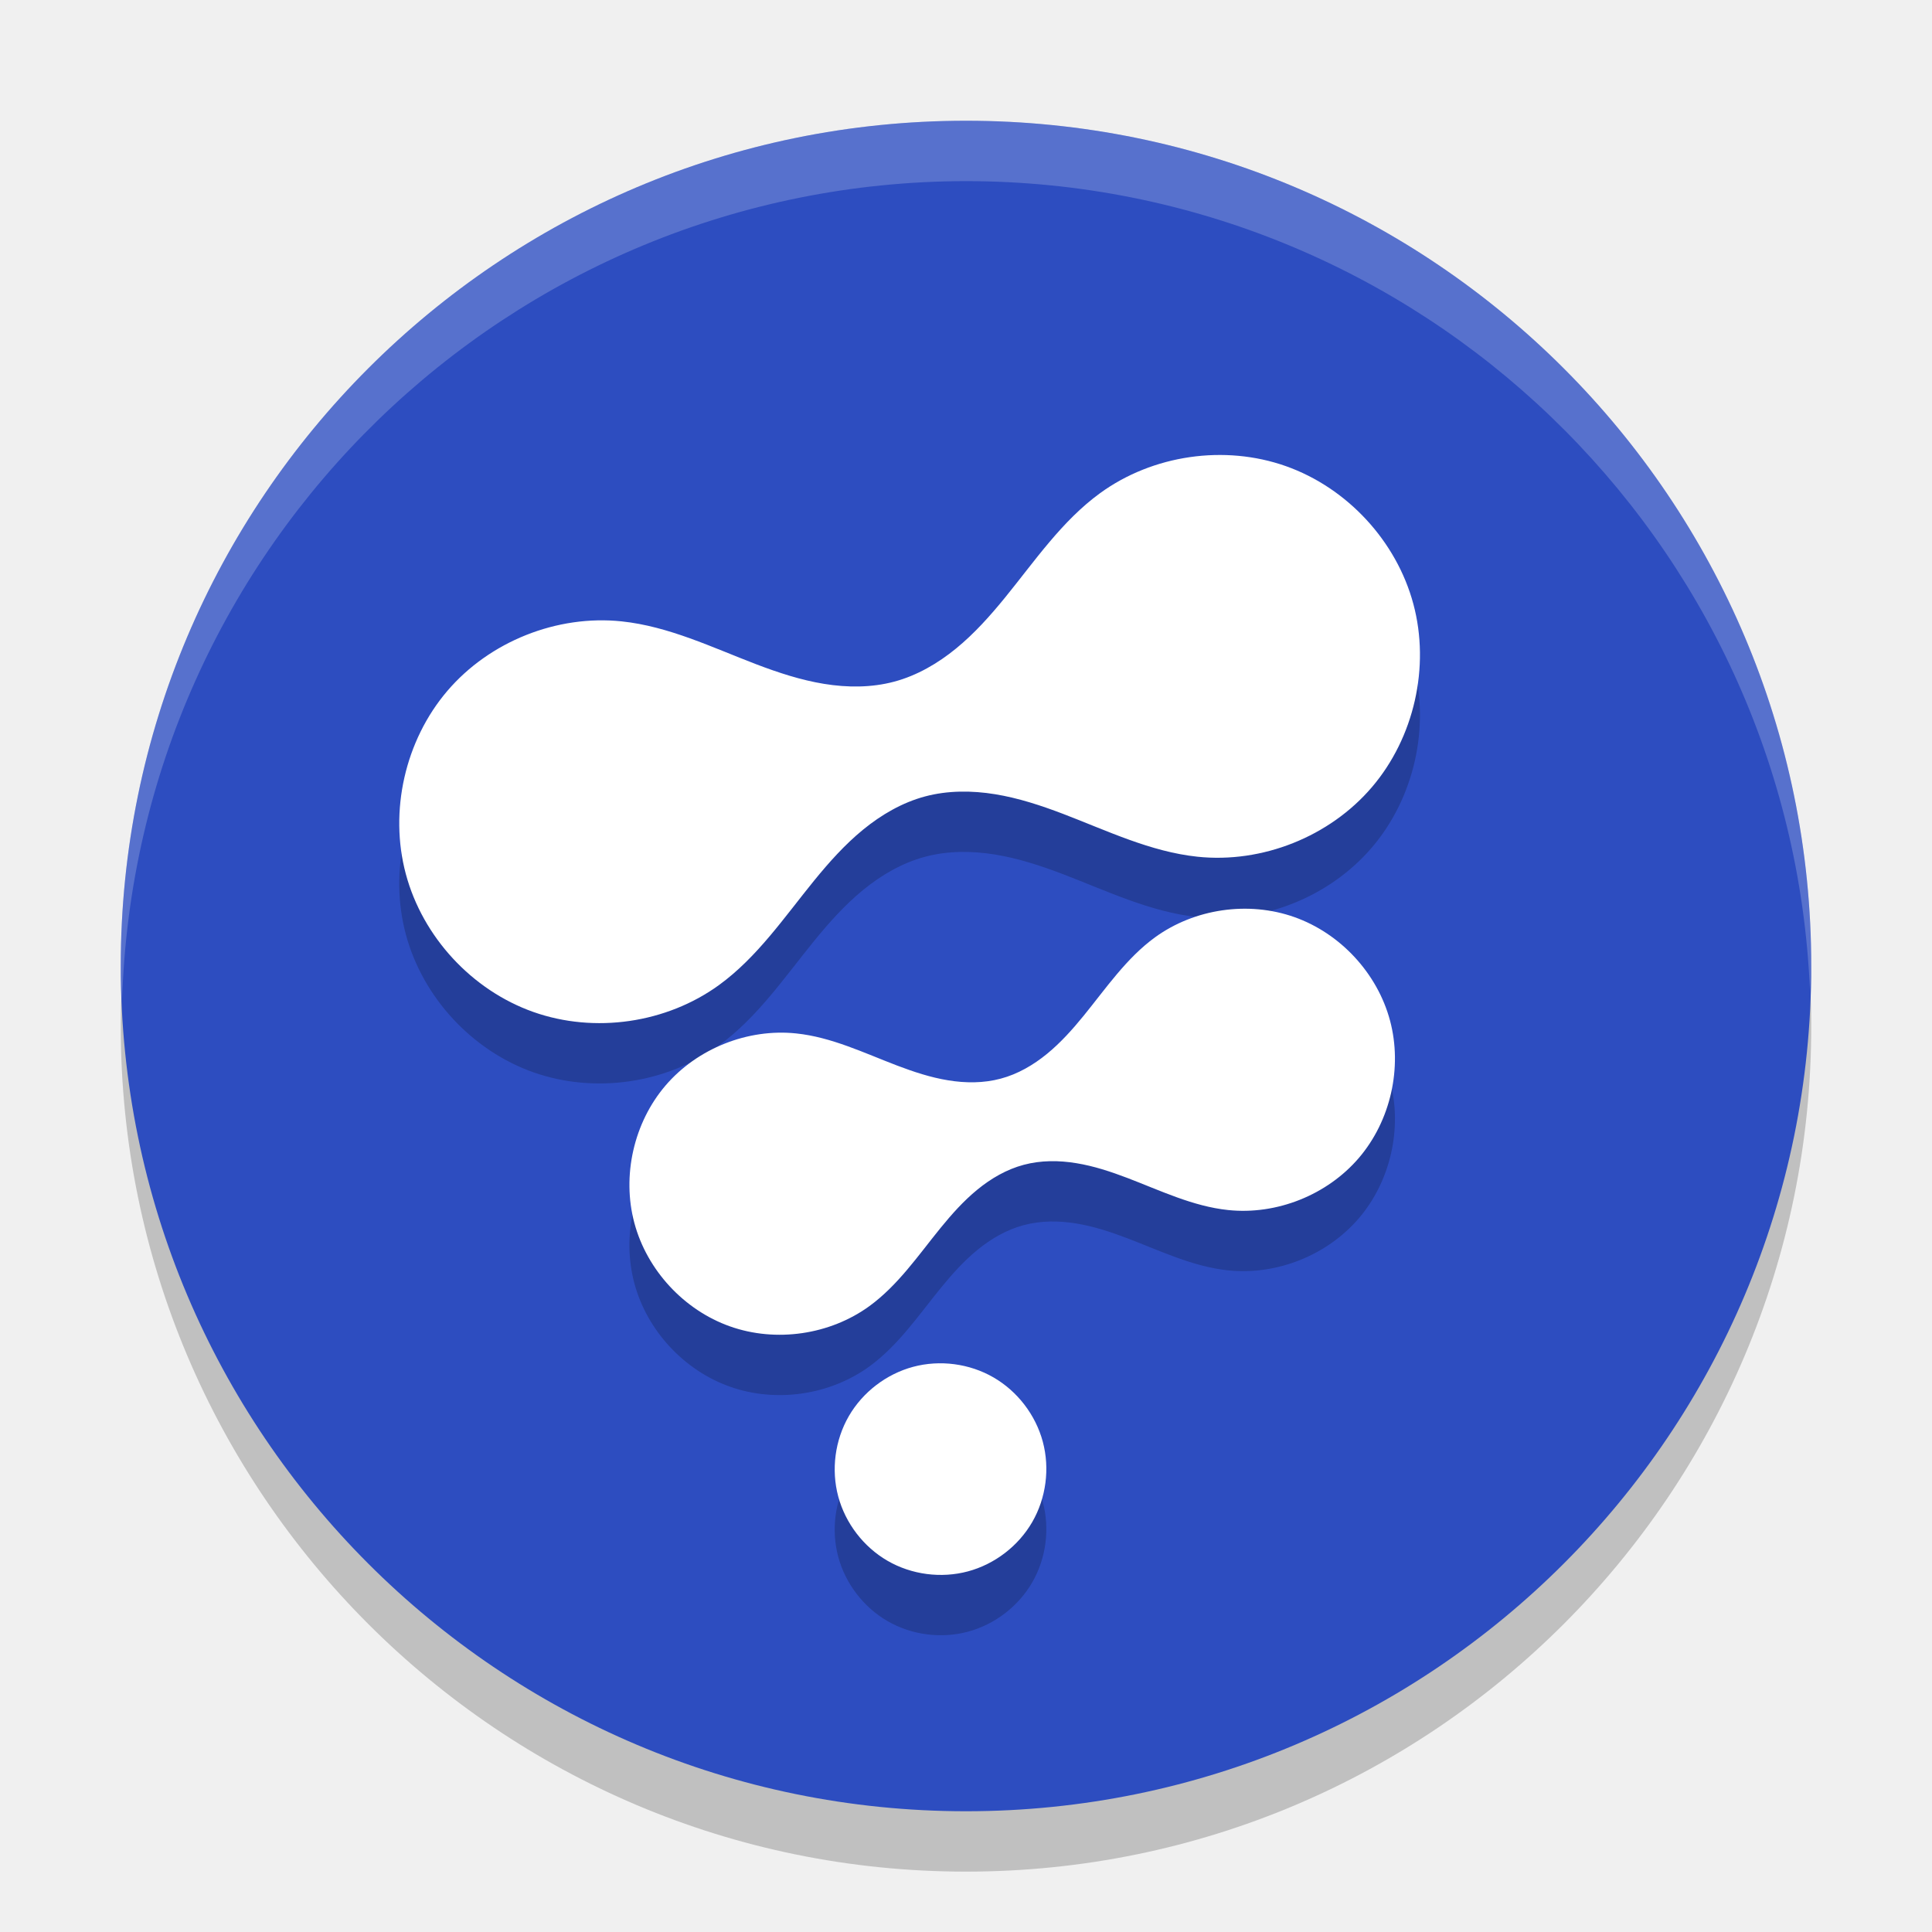
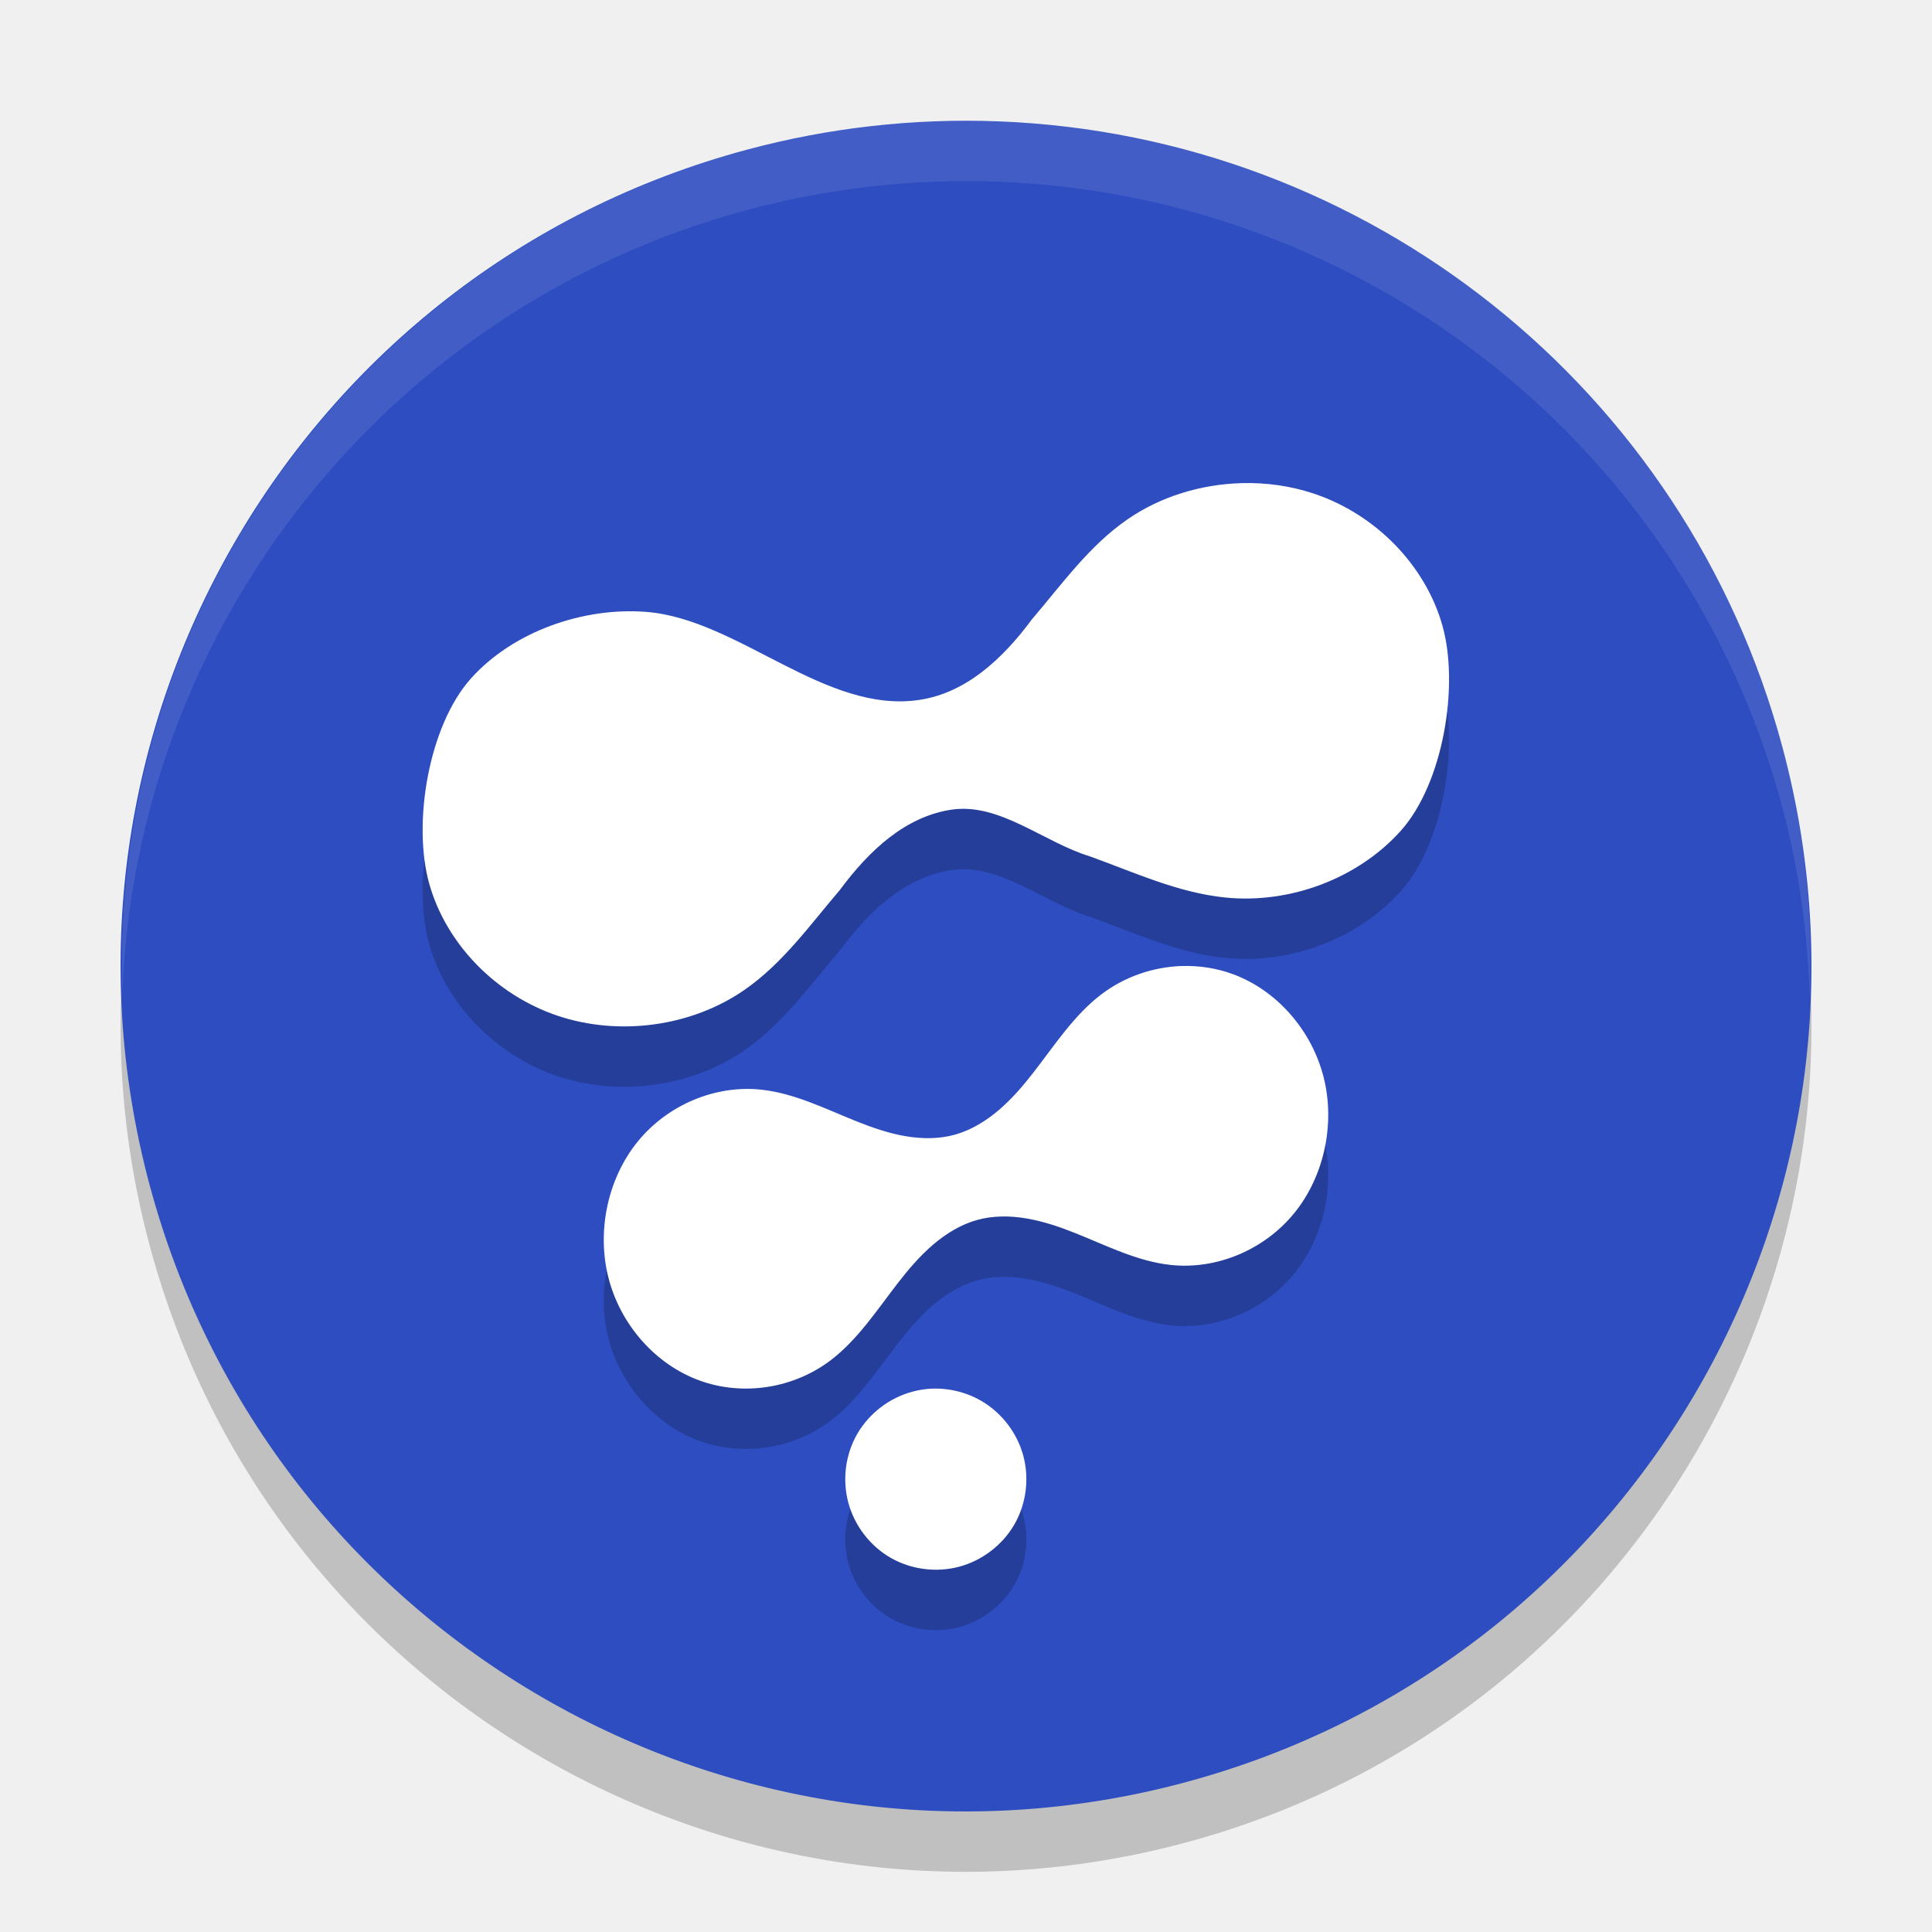
<svg xmlns="http://www.w3.org/2000/svg" width="32" height="32" version="1.1" viewBox="0 0 32 32">
-   <circle cx="16" cy="17" r="14" style="opacity:0.2" />
-   <circle style="fill:#2d4dc0" cx="16" cy="16" r="14" />
-   <path d="M 16,2 A 14,14 0 0 0 2,16 14,14 0 0 0 2.022,16.586 14,14 0 0 1 16,3 14,14 0 0 1 29.979,16.414 14,14 0 0 0 30,16 14,14 0 0 0 16,2 Z" style="opacity:0.2;fill:#ffffff" />
-   <path style="opacity:0.2" d="m 15.124,23.638 c -0.443,0.119 -0.835,0.419 -1.065,0.817 -0.23,0.398 -0.294,0.887 -0.175,1.331 0.119,0.443 0.419,0.835 0.817,1.065 0.398,0.23 0.887,0.294 1.331,0.175 0.443,-0.119 0.835,-0.419 1.065,-0.817 0.23,-0.398 0.294,-0.887 0.175,-1.331 -0.119,-0.443 -0.419,-0.835 -0.817,-1.065 -0.398,-0.23 -0.887,-0.294 -1.331,-0.175 z m 5.217,-2.597 c 0.804,0.085 1.641,-0.249 2.167,-0.864 0.525,-0.615 0.724,-1.494 0.515,-2.275 -0.209,-0.781 -0.821,-1.443 -1.584,-1.713 -0.762,-0.27 -1.654,-0.14 -2.308,0.335 -0.474,0.345 -0.81,0.841 -1.18,1.296 -0.185,0.227 -0.381,0.447 -0.608,0.633 -0.227,0.186 -0.486,0.337 -0.769,0.412 -0.283,0.076 -0.583,0.075 -0.872,0.027 -0.289,-0.047 -0.569,-0.14 -0.843,-0.244 -0.548,-0.209 -1.087,-0.471 -1.67,-0.532 -0.804,-0.085 -1.641,0.249 -2.167,0.864 -0.525,0.615 -0.724,1.494 -0.515,2.275 0.209,0.781 0.821,1.443 1.584,1.713 0.762,0.27 1.654,0.14 2.308,-0.335 0.474,-0.345 0.81,-0.841 1.18,-1.296 0.185,-0.227 0.381,-0.447 0.608,-0.633 0.227,-0.186 0.486,-0.337 0.769,-0.412 0.283,-0.076 0.583,-0.075 0.872,-0.027 0.289,0.047 0.569,0.14 0.843,0.244 0.548,0.209 1.087,0.471 1.67,0.532 z M 19.834,15.189 c 1.072,0.113 2.189,-0.332 2.889,-1.152 0.7,-0.82 0.966,-1.992 0.687,-3.033 -0.279,-1.042 -1.095,-1.924 -2.111,-2.284 -1.017,-0.36 -2.206,-0.187 -3.078,0.447 -0.632,0.46 -1.08,1.122 -1.573,1.728 -0.247,0.303 -0.508,0.596 -0.811,0.844 -0.302,0.247 -0.648,0.449 -1.025,0.55 -0.377,0.101 -0.777,0.1 -1.163,0.037 -0.386,-0.063 -0.759,-0.186 -1.124,-0.325 -0.73,-0.279 -1.449,-0.628 -2.227,-0.71 -1.072,-0.113 -2.189,0.332 -2.889,1.152 -0.7,0.82 -0.966,1.992 -0.687,3.033 0.279,1.042 1.095,1.924 2.111,2.284 1.017,0.36 2.206,0.187 3.078,-0.447 0.632,-0.46 1.08,-1.122 1.573,-1.728 0.247,-0.303 0.508,-0.596 0.811,-0.844 0.302,-0.247 0.648,-0.449 1.025,-0.55 0.377,-0.101 0.777,-0.1 1.163,-0.037 0.386,0.063 0.759,0.186 1.124,0.325 0.73,0.279 1.449,0.628 2.227,0.71 z" />
-   <path d="m 15.124,22.639 c -0.443,0.119 -0.835,0.419 -1.065,0.817 -0.23,0.398 -0.294,0.887 -0.175,1.331 0.119,0.443 0.419,0.835 0.817,1.065 0.398,0.23 0.887,0.294 1.331,0.175 0.443,-0.119 0.835,-0.419 1.065,-0.817 0.23,-0.398 0.294,-0.887 0.175,-1.331 -0.119,-0.443 -0.419,-0.835 -0.817,-1.065 -0.398,-0.23 -0.887,-0.294 -1.331,-0.175 z m 5.217,-2.597 c 0.804,0.085 1.641,-0.249 2.167,-0.864 0.525,-0.615 0.724,-1.494 0.515,-2.275 -0.209,-0.781 -0.821,-1.443 -1.584,-1.713 -0.762,-0.27 -1.654,-0.14 -2.308,0.335 -0.474,0.345 -0.81,0.841 -1.18,1.296 -0.185,0.227 -0.381,0.447 -0.608,0.633 -0.227,0.186 -0.486,0.337 -0.769,0.412 -0.283,0.076 -0.583,0.075 -0.872,0.027 -0.289,-0.047 -0.569,-0.14 -0.843,-0.244 -0.548,-0.209 -1.087,-0.471 -1.67,-0.532 -0.804,-0.085 -1.641,0.249 -2.167,0.864 -0.525,0.615 -0.724,1.494 -0.515,2.275 0.209,0.781 0.821,1.443 1.584,1.713 0.762,0.27 1.654,0.14 2.308,-0.335 0.474,-0.345 0.81,-0.841 1.18,-1.296 0.185,-0.227 0.381,-0.447 0.608,-0.633 0.227,-0.186 0.486,-0.337 0.769,-0.412 0.283,-0.076 0.583,-0.075 0.872,-0.027 0.289,0.047 0.569,0.14 0.843,0.244 0.548,0.209 1.087,0.471 1.67,0.532 z M 19.834,14.19 c 1.072,0.113 2.189,-0.332 2.889,-1.152 0.7,-0.82 0.966,-1.992 0.687,-3.033 -0.279,-1.042 -1.095,-1.924 -2.111,-2.284 -1.017,-0.36 -2.206,-0.187 -3.078,0.447 -0.632,0.46 -1.08,1.122 -1.573,1.728 -0.247,0.303 -0.508,0.596 -0.811,0.844 -0.302,0.247 -0.648,0.449 -1.025,0.55 -0.377,0.101 -0.777,0.1 -1.163,0.037 -0.386,-0.063 -0.759,-0.186 -1.124,-0.325 -0.73,-0.279 -1.449,-0.628 -2.227,-0.71 -1.072,-0.113 -2.189,0.332 -2.889,1.152 -0.7,0.82 -0.966,1.992 -0.687,3.033 0.279,1.042 1.095,1.924 2.111,2.284 1.017,0.36 2.206,0.187 3.078,-0.447 0.632,-0.46 1.08,-1.122 1.573,-1.728 0.247,-0.303 0.508,-0.596 0.811,-0.844 0.302,-0.247 0.648,-0.449 1.025,-0.55 0.377,-0.101 0.777,-0.1 1.163,-0.037 0.386,0.063 0.759,0.186 1.124,0.325 0.73,0.279 1.449,0.628 2.227,0.71 z" style="fill:#ffffff" />
+   <path d="M 16.535,3.01 A 14,14 0 0 0 12.377,3.477 14,14 0 0 0 2.477,20.623 14,14 0 0 0 19.623,30.523 14,14 0 0 0 29.523,13.377 14,14 0 0 0 16.535,3.01 Z" style="opacity:0.2" />
+   <path style="fill:#2d4dc0" d="M 16.535,2.01 A 14,14 0 0 0 12.377,2.478 14,14 0 0 0 2.477,19.623 14,14 0 0 0 19.623,29.523 14,14 0 0 0 29.523,12.377 14,14 0 0 0 16.535,2.01 Z" />
+   <path d="m 20.57,9.002 c -0.677,0.018 -1.35,0.222 -1.898,0.602 -0.636,0.44 -1.084,1.074 -1.58,1.654 -0.497,0.672 -1.098,1.213 -1.848,1.332 -1.569,0.249 -3.005,-1.333 -4.539,-1.455 -1.032,-0.082 -2.2,0.317 -2.904,1.102 -0.704,0.784 -0.972,2.406 -0.691,3.402 0.281,0.996 1.101,1.839 2.123,2.184 1.022,0.344 2.219,0.181 3.096,-0.426 0.636,-0.44 1.084,-1.074 1.58,-1.654 0.497,-0.672 1.097,-1.219 1.848,-1.332 0.8,-0.121 1.53,0.541 2.301,0.775 0.734,0.266 1.457,0.601 2.238,0.68 1.078,0.108 2.2,-0.319 2.904,-1.104 0.704,-0.784 0.972,-2.404 0.691,-3.4 C 23.61,10.365 22.79,9.522 21.768,9.178 21.384,9.049 20.976,8.992 20.57,9.002 Z m -0.99,7.998 c -0.478,0.014 -0.953,0.176 -1.34,0.471 -0.449,0.342 -0.767,0.834 -1.117,1.285 -0.175,0.226 -0.361,0.443 -0.576,0.627 -0.215,0.184 -0.461,0.335 -0.729,0.41 -0.268,0.075 -0.55,0.072 -0.824,0.025 -0.274,-0.047 -0.54,-0.139 -0.799,-0.242 -0.518,-0.207 -1.028,-0.466 -1.58,-0.527 -0.761,-0.084 -1.554,0.247 -2.051,0.857 -0.497,0.61 -0.684,1.483 -0.486,2.258 0.198,0.775 0.774,1.43 1.496,1.697 0.722,0.268 1.566,0.14 2.186,-0.332 0.449,-0.342 0.767,-0.834 1.117,-1.285 0.175,-0.226 0.361,-0.443 0.576,-0.627 0.215,-0.184 0.461,-0.335 0.729,-0.41 0.268,-0.075 0.55,-0.072 0.824,-0.025 0.274,0.047 0.54,0.137 0.799,0.24 0.518,0.207 1.028,0.468 1.58,0.529 0.761,0.084 1.554,-0.247 2.051,-0.857 0.497,-0.61 0.684,-1.483 0.486,-2.258 -0.198,-0.775 -0.774,-1.432 -1.496,-1.699 -0.271,-0.1 -0.559,-0.145 -0.846,-0.137 z m -4.178,7.002 c -0.098,0.006 -0.196,0.023 -0.291,0.049 -0.38,0.102 -0.716,0.359 -0.912,0.699 -0.197,0.34 -0.25,0.759 -0.148,1.139 0.102,0.38 0.359,0.716 0.699,0.912 0.34,0.196 0.759,0.25 1.139,0.148 0.38,-0.102 0.716,-0.359 0.912,-0.699 0.197,-0.34 0.25,-0.759 0.148,-1.139 C 16.847,24.732 16.59,24.398 16.25,24.202 15.995,24.054 15.696,23.984 15.402,24.002 Z" style="opacity:0.2" />
+   <path style="fill:#ffffff" d="m 20.57,8.002 c -0.677,0.018 -1.35,0.222 -1.898,0.602 -0.636,0.44 -1.084,1.074 -1.58,1.654 -0.497,0.672 -1.098,1.213 -1.848,1.332 -1.569,0.249 -3.005,-1.333 -4.539,-1.455 -1.032,-0.082 -2.2,0.317 -2.904,1.102 -0.704,0.784 -0.972,2.406 -0.691,3.402 0.281,0.996 1.101,1.839 2.123,2.184 1.022,0.344 2.219,0.181 3.096,-0.426 0.636,-0.44 1.084,-1.074 1.58,-1.654 0.497,-0.672 1.097,-1.219 1.848,-1.332 0.8,-0.121 1.53,0.541 2.301,0.775 0.734,0.266 1.457,0.601 2.238,0.68 1.078,0.108 2.2,-0.319 2.904,-1.104 0.704,-0.784 0.972,-2.404 0.691,-3.4 C 23.61,9.365 22.79,8.522 21.768,8.178 21.384,8.049 20.976,7.991 20.57,8.002 Z M 19.58,16 c -0.478,0.014 -0.953,0.176 -1.34,0.471 -0.449,0.342 -0.767,0.834 -1.117,1.285 -0.175,0.226 -0.361,0.443 -0.576,0.627 -0.215,0.184 -0.461,0.335 -0.729,0.41 -0.268,0.075 -0.55,0.072 -0.824,0.025 -0.274,-0.047 -0.54,-0.139 -0.799,-0.242 -0.518,-0.207 -1.028,-0.466 -1.58,-0.527 -0.761,-0.084 -1.554,0.247 -2.051,0.857 -0.497,0.61 -0.684,1.483 -0.486,2.258 0.198,0.775 0.774,1.43 1.496,1.697 0.722,0.268 1.566,0.14 2.186,-0.332 0.449,-0.342 0.767,-0.834 1.117,-1.285 0.175,-0.226 0.361,-0.443 0.576,-0.627 0.215,-0.184 0.461,-0.335 0.729,-0.41 0.268,-0.075 0.55,-0.072 0.824,-0.025 0.274,0.047 0.54,0.137 0.799,0.24 0.518,0.207 1.028,0.468 1.58,0.529 0.761,0.084 1.554,-0.247 2.051,-0.857 0.497,-0.61 0.684,-1.483 0.486,-2.258 C 21.724,17.061 21.147,16.404 20.426,16.137 20.155,16.036 19.867,15.992 19.58,16 Z m -4.178,7.002 c -0.098,0.006 -0.196,0.023 -0.291,0.049 -0.38,0.102 -0.716,0.359 -0.912,0.699 -0.197,0.34 -0.25,0.759 -0.148,1.139 0.102,0.38 0.359,0.716 0.699,0.912 0.34,0.196 0.759,0.25 1.139,0.148 0.38,-0.102 0.716,-0.359 0.912,-0.699 0.197,-0.34 0.25,-0.759 0.148,-1.139 C 16.847,23.732 16.59,23.398 16.25,23.201 15.995,23.054 15.696,22.984 15.402,23.002 Z" />
+   <path style="fill:#ffffff;opacity:0.1" d="M 16.535 2.01 A 14 14 0 0 0 12.377 2.479 A 14 14 0 0 0 2.025 16.465 A 14 14 0 0 1 12.377 3.477 A 14 14 0 0 1 16.535 3.01 A 14 14 0 0 1 29.523 13.377 A 14 14 0 0 1 29.975 16.537 A 14 14 0 0 0 29.523 12.377 A 14 14 0 0 0 16.535 2.01 z" />
</svg>
